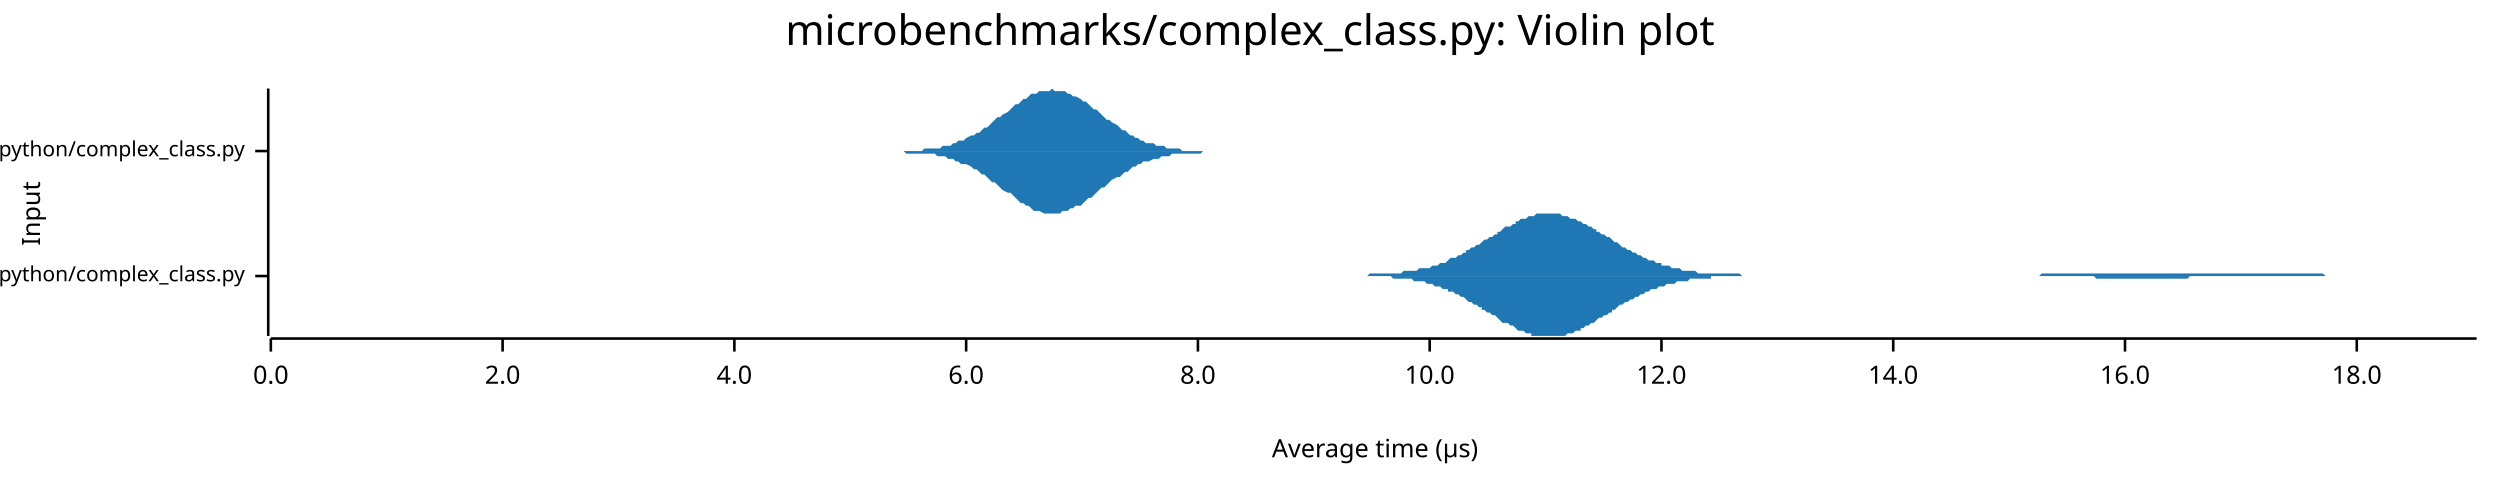
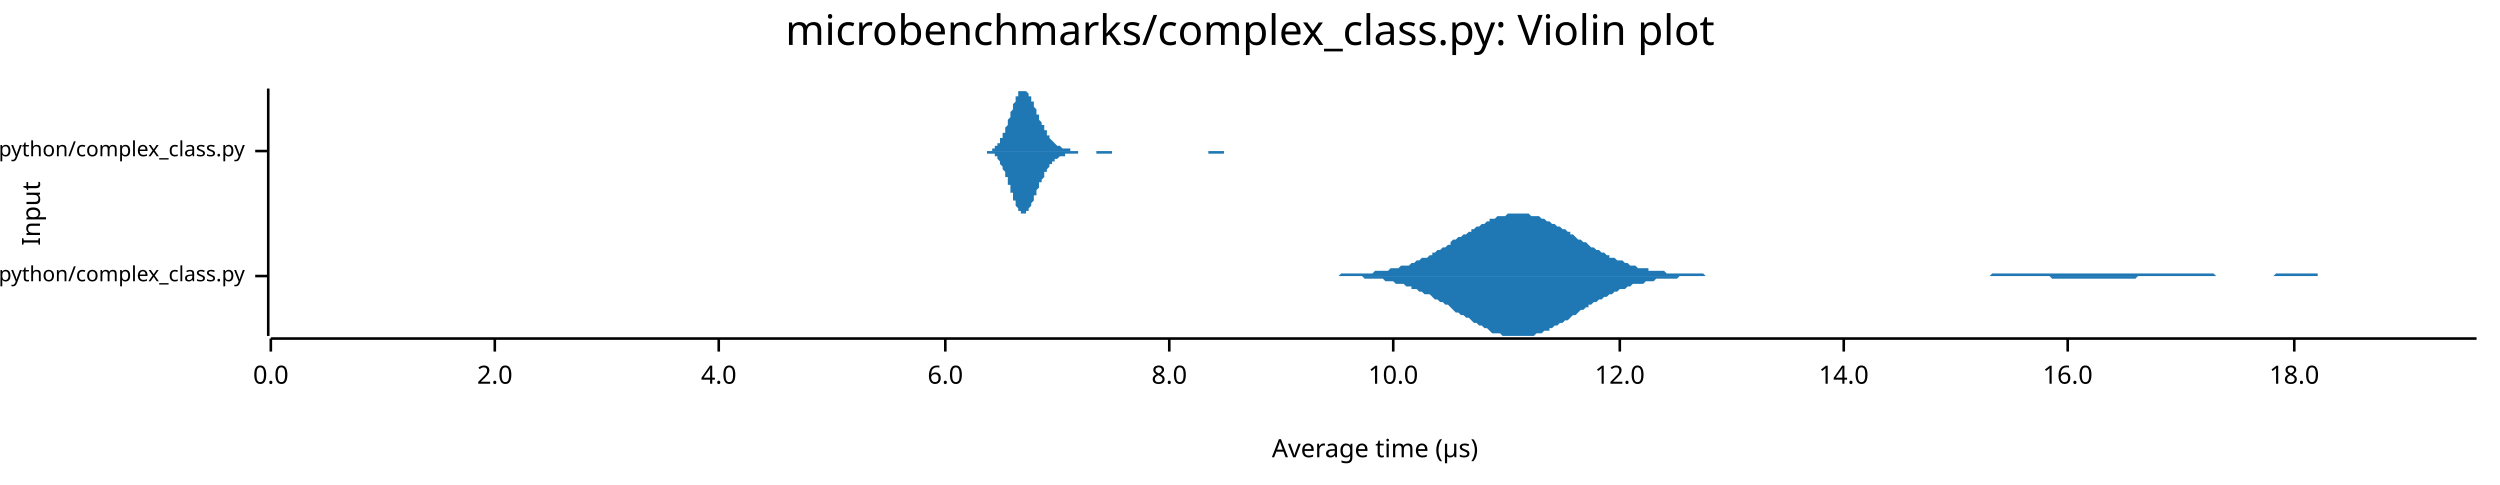
<svg xmlns="http://www.w3.org/2000/svg" width="960" height="186" viewBox="0 0 960 186">
  <text x="480" y="5" dy="0.76em" text-anchor="middle" font-family="sans-serif" font-size="16.129" opacity="1" fill="#000000">
microbenchmarks/complex_class.py: Violin plot
</text>
  <text x="8" y="82" dy="0.76em" text-anchor="middle" font-family="sans-serif" font-size="9.677" opacity="1" fill="#000000" transform="rotate(270, 8, 82)">
Input
</text>
  <text x="528" y="178" dy="-0.5ex" text-anchor="middle" font-family="sans-serif" font-size="9.677" opacity="1" fill="#000000">
Average time (µs)
</text>
  <polyline fill="none" opacity="1" stroke="#000000" stroke-width="1" points="103,34 103,129 " />
  <text x="94" y="106" dy="0.5ex" text-anchor="end" font-family="sans-serif" font-size="8.065" opacity="1" fill="#000000">
microbenchmarks/rustpython/complex_class.py
</text>
  <polyline fill="none" opacity="1" stroke="#000000" stroke-width="1" points="98,106 103,106 " />
  <text x="94" y="58" dy="0.5ex" text-anchor="end" font-family="sans-serif" font-size="8.065" opacity="1" fill="#000000">
microbenchmarks/cpython/complex_class.py
</text>
  <polyline fill="none" opacity="1" stroke="#000000" stroke-width="1" points="98,58 103,58 " />
  <polyline fill="none" opacity="1" stroke="#000000" stroke-width="1" points="104,130 951,130 " />
  <text x="104" y="140" dy="0.76em" text-anchor="middle" font-family="sans-serif" font-size="9.677" opacity="1" fill="#000000">
0.0
</text>
  <polyline fill="none" opacity="1" stroke="#000000" stroke-width="1" points="104,130 104,135 " />
-   <text x="193" y="140" dy="0.76em" text-anchor="middle" font-family="sans-serif" font-size="9.677" opacity="1" fill="#000000">
+   <text x="190" y="140" dy="0.76em" text-anchor="middle" font-family="sans-serif" font-size="9.677" opacity="1" fill="#000000">
2.0
</text>
-   <polyline fill="none" opacity="1" stroke="#000000" stroke-width="1" points="193,130 193,135 " />
-   <text x="282" y="140" dy="0.76em" text-anchor="middle" font-family="sans-serif" font-size="9.677" opacity="1" fill="#000000">
+   <polyline fill="none" opacity="1" stroke="#000000" stroke-width="1" points="190,130 190,135 " />
+   <text x="276" y="140" dy="0.76em" text-anchor="middle" font-family="sans-serif" font-size="9.677" opacity="1" fill="#000000">
4.0
</text>
-   <polyline fill="none" opacity="1" stroke="#000000" stroke-width="1" points="282,130 282,135 " />
-   <text x="371" y="140" dy="0.76em" text-anchor="middle" font-family="sans-serif" font-size="9.677" opacity="1" fill="#000000">
+   <polyline fill="none" opacity="1" stroke="#000000" stroke-width="1" points="276,130 276,135 " />
+   <text x="363" y="140" dy="0.76em" text-anchor="middle" font-family="sans-serif" font-size="9.677" opacity="1" fill="#000000">
6.0
</text>
-   <polyline fill="none" opacity="1" stroke="#000000" stroke-width="1" points="371,130 371,135 " />
-   <text x="460" y="140" dy="0.76em" text-anchor="middle" font-family="sans-serif" font-size="9.677" opacity="1" fill="#000000">
+   <polyline fill="none" opacity="1" stroke="#000000" stroke-width="1" points="363,130 363,135 " />
+   <text x="449" y="140" dy="0.76em" text-anchor="middle" font-family="sans-serif" font-size="9.677" opacity="1" fill="#000000">
8.0
</text>
-   <polyline fill="none" opacity="1" stroke="#000000" stroke-width="1" points="460,130 460,135 " />
-   <text x="549" y="140" dy="0.76em" text-anchor="middle" font-family="sans-serif" font-size="9.677" opacity="1" fill="#000000">
+   <polyline fill="none" opacity="1" stroke="#000000" stroke-width="1" points="449,130 449,135 " />
+   <text x="535" y="140" dy="0.76em" text-anchor="middle" font-family="sans-serif" font-size="9.677" opacity="1" fill="#000000">
10.0
</text>
-   <polyline fill="none" opacity="1" stroke="#000000" stroke-width="1" points="549,130 549,135 " />
-   <text x="638" y="140" dy="0.76em" text-anchor="middle" font-family="sans-serif" font-size="9.677" opacity="1" fill="#000000">
+   <polyline fill="none" opacity="1" stroke="#000000" stroke-width="1" points="535,130 535,135 " />
+   <text x="622" y="140" dy="0.76em" text-anchor="middle" font-family="sans-serif" font-size="9.677" opacity="1" fill="#000000">
12.0
</text>
-   <polyline fill="none" opacity="1" stroke="#000000" stroke-width="1" points="638,130 638,135 " />
-   <text x="727" y="140" dy="0.76em" text-anchor="middle" font-family="sans-serif" font-size="9.677" opacity="1" fill="#000000">
+   <polyline fill="none" opacity="1" stroke="#000000" stroke-width="1" points="622,130 622,135 " />
+   <text x="708" y="140" dy="0.76em" text-anchor="middle" font-family="sans-serif" font-size="9.677" opacity="1" fill="#000000">
14.0
</text>
-   <polyline fill="none" opacity="1" stroke="#000000" stroke-width="1" points="727,130 727,135 " />
-   <text x="816" y="140" dy="0.76em" text-anchor="middle" font-family="sans-serif" font-size="9.677" opacity="1" fill="#000000">
+   <polyline fill="none" opacity="1" stroke="#000000" stroke-width="1" points="708,130 708,135 " />
+   <text x="794" y="140" dy="0.76em" text-anchor="middle" font-family="sans-serif" font-size="9.677" opacity="1" fill="#000000">
16.0
</text>
-   <polyline fill="none" opacity="1" stroke="#000000" stroke-width="1" points="816,130 816,135 " />
-   <text x="905" y="140" dy="0.76em" text-anchor="middle" font-family="sans-serif" font-size="9.677" opacity="1" fill="#000000">
+   <polyline fill="none" opacity="1" stroke="#000000" stroke-width="1" points="794,130 794,135 " />
+   <text x="881" y="140" dy="0.76em" text-anchor="middle" font-family="sans-serif" font-size="9.677" opacity="1" fill="#000000">
18.0
</text>
-   <polyline fill="none" opacity="1" stroke="#000000" stroke-width="1" points="905,130 905,135 " />
-   <polygon opacity="1" fill="#1F78B4" points="520,106 521,106 522,106 523,106 524,106 525,106 525,106 526,105 527,105 528,105 529,105 530,105 531,105 531,105 532,105 533,105 534,105 535,105 536,105 537,105 538,105 538,105 539,104 540,104 541,104 542,104 543,104 544,104 544,104 545,103 546,103 547,103 548,103 549,103 550,102 550,102 551,102 552,102 553,101 554,101 555,101 556,100 556,100 557,99 558,99 559,99 560,98 561,98 562,97 563,97 563,96 564,96 565,95 566,95 567,94 568,94 569,93 569,93 570,92 571,92 572,91 573,91 574,90 575,90 575,89 576,89 577,88 578,87 579,87 580,87 581,86 582,86 582,85 583,85 584,84 585,84 586,84 587,83 588,83 588,83 589,83 590,82 591,82 592,82 593,82 594,82 594,82 595,82 596,82 597,82 598,82 599,82 600,83 600,83 601,83 602,83 603,84 604,84 605,84 606,85 607,85 607,85 608,86 609,86 610,87 611,87 612,88 613,88 613,89 614,89 615,90 616,90 617,91 618,91 619,92 619,92 620,93 621,93 622,94 623,95 624,95 625,96 625,96 626,96 627,97 628,97 629,98 630,98 631,99 632,99 632,99 633,100 634,100 635,100 636,101 637,101 638,101 638,102 639,102 640,102 641,102 642,103 643,103 644,103 644,103 645,103 646,104 647,104 648,104 649,104 650,104 650,104 651,104 652,105 653,105 654,105 655,105 656,105 657,105 657,105 658,105 659,105 660,105 661,105 662,105 663,105 663,105 664,105 665,105 666,105 667,105 668,105 669,106 669,106 670,106 671,106 672,106 673,106 674,106 675,106 675,106 676,106 677,106 678,106 679,106 680,106 681,106 682,106 682,106 683,106 684,106 685,106 686,106 687,106 688,106 688,106 689,106 690,106 691,106 692,106 693,106 694,106 694,106 695,106 696,106 697,106 698,106 699,106 700,106 700,106 701,106 702,106 703,106 704,106 705,106 706,106 707,106 707,106 708,106 709,106 710,106 711,106 712,106 713,106 713,106 714,106 715,106 716,106 717,106 718,106 719,106 719,106 720,106 721,106 722,106 723,106 724,106 725,106 725,106 726,106 727,106 728,106 729,106 730,106 731,106 732,106 732,106 733,106 734,106 735,106 736,106 737,106 738,106 738,106 739,106 740,106 741,106 742,106 743,106 744,106 744,106 745,106 746,106 747,106 748,106 749,106 750,106 750,106 751,106 752,106 753,106 754,106 755,106 756,106 757,106 757,106 758,106 759,106 760,106 761,106 762,106 763,106 763,106 764,106 765,106 766,106 767,106 768,106 769,106 769,106 770,106 771,106 772,106 773,106 774,106 775,106 775,106 776,106 777,106 778,106 779,106 780,106 781,106 782,106 782,106 783,106 784,105 785,105 786,105 787,105 788,105 788,105 789,105 790,105 791,105 792,105 793,105 794,105 794,105 795,105 796,105 797,105 798,105 799,105 800,105 800,105 801,105 802,105 803,105 804,105 805,105 806,105 807,105 807,105 808,105 809,105 810,105 811,105 812,105 813,105 813,105 814,105 815,105 816,105 817,105 818,105 819,105 819,105 820,105 821,105 822,105 823,105 824,105 825,105 825,105 826,105 827,105 828,105 829,105 830,105 831,105 832,105 832,105 833,105 834,105 835,105 836,105 837,105 838,105 838,105 839,105 840,105 841,105 842,105 843,105 844,105 844,105 845,105 846,105 847,105 848,105 849,105 850,105 850,105 851,105 852,105 853,105 854,105 855,105 856,105 857,105 857,105 858,105 859,105 860,105 861,105 862,105 863,105 863,105 864,105 865,105 866,105 867,105 868,105 869,105 869,105 870,105 871,105 872,105 873,105 874,105 875,105 875,105 876,105 877,105 878,105 879,105 880,105 881,105 882,105 882,105 883,105 884,105 885,105 886,105 887,105 888,105 888,105 889,105 890,105 891,105 892,105 893,106 894,106 894,106 895,106 896,106 897,106 898,106 899,106 900,106 900,106 901,106 902,106 903,106 904,106 905,106 906,106 907,106 907,106 908,106 909,106 910,106 911,106 912,106 913,106 913,106 914,106 915,106 916,106 917,106 918,106 919,106 919,106 920,106 921,106 922,106 923,106 924,106 925,106 925,106 926,106 927,106 928,106 929,106 930,106 931,106 932,106 932,106 933,106 934,106 935,106 936,106 937,106 938,106 938,106 939,106 940,106 941,106 942,106 943,106 944,106 944,106 945,106 946,106 947,106 948,106 949,106 950,106 951,106 951,106 520,106 " />
-   <polygon opacity="1" fill="#1F78B4" points="520,106 521,106 522,106 523,106 524,106 525,106 525,106 526,106 527,106 528,106 529,106 530,106 531,106 531,106 532,106 533,106 534,106 535,107 536,107 537,107 538,107 538,107 539,107 540,107 541,107 542,107 543,108 544,108 544,108 545,108 546,108 547,108 548,109 549,109 550,109 550,109 551,110 552,110 553,110 554,111 555,111 556,111 556,112 557,112 558,112 559,113 560,113 561,114 562,114 563,115 563,115 564,116 565,116 566,117 567,117 568,118 569,118 569,119 570,119 571,120 572,120 573,121 574,121 575,122 575,122 576,123 577,124 578,124 579,124 580,125 581,125 582,126 582,126 583,127 584,127 585,127 586,128 587,128 588,128 588,129 589,129 590,129 591,129 592,129 593,129 594,129 594,129 595,129 596,129 597,129 598,129 599,129 600,129 600,129 601,129 602,128 603,128 604,128 605,127 606,127 607,127 607,126 608,126 609,125 610,125 611,124 612,124 613,123 613,123 614,122 615,122 616,121 617,121 618,120 619,120 619,119 620,119 621,118 622,117 623,117 624,116 625,116 625,116 626,115 627,115 628,114 629,114 630,113 631,113 632,112 632,112 633,112 634,111 635,111 636,111 637,110 638,110 638,110 639,110 640,109 641,109 642,109 643,109 644,108 644,108 645,108 646,108 647,108 648,108 649,107 650,107 650,107 651,107 652,107 653,107 654,107 655,107 656,107 657,107 657,106 658,106 659,106 660,106 661,106 662,106 663,106 663,106 664,106 665,106 666,106 667,106 668,106 669,106 669,106 670,106 671,106 672,106 673,106 674,106 675,106 675,106 676,106 677,106 678,106 679,106 680,106 681,106 682,106 682,106 683,106 684,106 685,106 686,106 687,106 688,106 688,106 689,106 690,106 691,106 692,106 693,106 694,106 694,106 695,106 696,106 697,106 698,106 699,106 700,106 700,106 701,106 702,106 703,106 704,106 705,106 706,106 707,106 707,106 708,106 709,106 710,106 711,106 712,106 713,106 713,106 714,106 715,106 716,106 717,106 718,106 719,106 719,106 720,106 721,106 722,106 723,106 724,106 725,106 725,106 726,106 727,106 728,106 729,106 730,106 731,106 732,106 732,106 733,106 734,106 735,106 736,106 737,106 738,106 738,106 739,106 740,106 741,106 742,106 743,106 744,106 744,106 745,106 746,106 747,106 748,106 749,106 750,106 750,106 751,106 752,106 753,106 754,106 755,106 756,106 757,106 757,106 758,106 759,106 760,106 761,106 762,106 763,106 763,106 764,106 765,106 766,106 767,106 768,106 769,106 769,106 770,106 771,106 772,106 773,106 774,106 775,106 775,106 776,106 777,106 778,106 779,106 780,106 781,106 782,106 782,106 783,106 784,106 785,106 786,106 787,106 788,106 788,106 789,106 790,106 791,106 792,106 793,106 794,106 794,106 795,106 796,106 797,106 798,106 799,106 800,106 800,106 801,106 802,106 803,106 804,106 805,107 806,107 807,107 807,107 808,107 809,107 810,107 811,107 812,107 813,107 813,107 814,107 815,107 816,107 817,107 818,107 819,107 819,107 820,107 821,107 822,107 823,107 824,107 825,107 825,107 826,107 827,107 828,107 829,107 830,107 831,107 832,107 832,107 833,107 834,107 835,107 836,107 837,107 838,107 838,107 839,107 840,107 841,106 842,106 843,106 844,106 844,106 845,106 846,106 847,106 848,106 849,106 850,106 850,106 851,106 852,106 853,106 854,106 855,106 856,106 857,106 857,106 858,106 859,106 860,106 861,106 862,106 863,106 863,106 864,106 865,106 866,106 867,106 868,106 869,106 869,106 870,106 871,106 872,106 873,106 874,106 875,106 875,106 876,106 877,106 878,106 879,106 880,106 881,106 882,106 882,106 883,106 884,106 885,106 886,106 887,106 888,106 888,106 889,106 890,106 891,106 892,106 893,106 894,106 894,106 895,106 896,106 897,106 898,106 899,106 900,106 900,106 901,106 902,106 903,106 904,106 905,106 906,106 907,106 907,106 908,106 909,106 910,106 911,106 912,106 913,106 913,106 914,106 915,106 916,106 917,106 918,106 919,106 919,106 920,106 921,106 922,106 923,106 924,106 925,106 925,106 926,106 927,106 928,106 929,106 930,106 931,106 932,106 932,106 933,106 934,106 935,106 936,106 937,106 938,106 938,106 939,106 940,106 941,106 942,106 943,106 944,106 944,106 945,106 946,106 947,106 948,106 949,106 950,106 951,106 951,106 520,106 " />
-   <polygon opacity="1" fill="#1F78B4" points="339,58 340,58 341,58 342,58 343,58 345,58 346,58 347,58 348,58 349,58 350,58 351,58 352,58 353,58 354,58 355,57 356,57 357,57 359,57 360,57 361,57 362,56 363,56 364,56 365,56 366,55 367,55 368,54 369,54 370,54 371,53 373,52 374,52 375,51 376,51 377,50 378,49 379,49 380,48 381,47 382,46 383,45 384,45 385,44 387,43 388,42 389,41 390,40 391,40 392,39 393,38 394,38 395,37 396,36 397,36 398,36 399,35 401,35 402,35 403,35 404,34 405,35 406,35 407,35 408,35 409,35 410,36 411,36 412,37 413,37 415,38 416,39 417,39 418,40 419,41 420,42 421,42 422,43 423,44 424,45 425,46 426,46 427,47 429,48 430,49 431,50 432,50 433,51 434,52 435,52 436,53 437,53 438,54 439,54 440,55 441,55 443,55 444,56 445,56 446,56 447,56 448,57 449,57 450,57 451,57 452,57 453,57 454,58 455,58 457,58 458,58 459,58 460,58 461,58 462,58 463,58 464,58 465,58 466,58 467,58 468,58 469,58 471,58 472,58 473,58 474,58 475,58 476,58 477,58 478,58 479,58 480,58 481,58 482,58 483,58 485,58 486,58 487,58 488,58 489,58 490,58 491,58 492,58 493,58 494,58 495,58 496,58 497,58 499,58 500,58 501,58 502,58 503,58 504,58 505,58 506,58 507,58 508,58 509,58 510,58 511,58 513,58 514,58 515,58 516,58 517,58 518,58 519,58 520,58 521,58 522,58 523,58 524,58 525,58 527,58 528,58 529,58 530,58 531,58 532,58 533,58 534,58 535,58 536,58 537,58 538,58 539,58 541,58 542,58 543,58 544,58 545,58 546,58 547,58 548,58 549,58 550,58 551,58 552,58 553,58 555,58 556,58 557,58 558,58 559,58 560,58 561,58 562,58 563,58 564,58 565,58 566,58 567,58 569,58 570,58 571,58 572,58 573,58 574,58 575,58 576,58 577,58 578,58 579,58 580,58 581,58 583,58 584,58 585,58 586,58 587,58 588,58 589,58 590,58 591,58 592,58 593,58 594,58 595,58 597,58 598,58 599,58 600,58 601,58 602,58 603,58 604,58 605,58 606,58 607,58 608,58 609,58 611,58 612,58 613,58 614,58 615,58 616,58 617,58 618,58 619,58 620,58 621,58 622,58 623,58 625,58 626,58 627,58 628,58 629,58 630,58 631,58 632,58 633,58 634,58 635,58 636,58 637,58 639,58 640,58 641,58 642,58 643,58 644,58 645,58 646,58 647,58 648,58 649,58 650,58 651,58 653,58 654,58 655,58 656,58 657,58 658,58 659,58 660,58 661,58 662,58 663,58 664,58 665,58 667,58 668,58 669,58 670,58 671,58 672,58 673,58 674,58 675,58 676,58 677,58 678,58 679,58 681,58 682,58 683,58 684,58 685,58 686,58 687,58 688,58 689,58 690,58 691,58 692,58 693,58 695,58 696,58 697,58 698,58 699,58 700,58 701,58 702,58 703,58 704,58 705,58 706,58 707,58 709,58 710,58 711,58 712,58 713,58 714,58 715,58 716,58 717,58 718,58 719,58 720,58 721,58 723,58 724,58 725,58 726,58 727,58 728,58 729,58 730,58 731,58 732,58 733,58 734,58 735,58 737,58 738,58 739,58 740,58 741,58 742,58 743,58 744,58 745,58 746,58 747,58 748,58 749,58 751,58 752,58 753,58 754,58 755,58 756,58 757,58 758,58 759,58 760,58 761,58 762,58 763,58 765,58 766,58 767,58 768,58 769,58 770,58 771,58 772,58 773,58 774,58 775,58 776,58 777,58 779,58 780,58 781,58 782,58 783,58 784,58 785,58 786,58 787,58 788,58 789,58 790,58 791,58 793,58 794,58 795,58 796,58 797,58 798,58 799,58 800,58 801,58 802,58 803,58 804,58 805,58 807,58 808,58 809,58 810,58 811,58 812,58 813,58 814,58 815,58 816,58 817,58 818,58 819,58 821,58 822,58 823,58 824,58 825,58 826,58 827,58 828,58 829,58 830,58 831,58 832,58 833,58 835,58 836,58 837,58 838,58 839,58 840,58 841,58 842,58 843,58 844,58 845,58 846,58 847,58 849,58 850,58 851,58 852,58 853,58 854,58 855,58 856,58 857,58 858,58 859,58 860,58 861,58 863,58 864,58 865,58 866,58 867,58 868,58 869,58 870,58 871,58 872,58 873,58 874,58 875,58 877,58 877,58 339,58 " />
-   <polygon opacity="1" fill="#1F78B4" points="339,58 340,58 341,58 342,58 343,58 345,58 346,58 347,58 348,59 349,59 350,59 351,59 352,59 353,59 354,59 355,59 356,59 357,59 359,59 360,60 361,60 362,60 363,60 364,61 365,61 366,61 367,62 368,62 369,63 370,63 371,63 373,64 374,65 375,65 376,66 377,67 378,67 379,68 380,69 381,70 382,70 383,71 384,72 385,73 387,74 388,74 389,75 390,76 391,77 392,78 393,78 394,79 395,79 396,80 397,81 398,81 399,81 401,82 402,82 403,82 404,82 405,82 406,82 407,82 408,81 409,81 410,81 411,80 412,80 413,79 415,79 416,78 417,77 418,76 419,76 420,75 421,74 422,73 423,72 424,72 425,71 426,70 427,69 429,68 430,68 431,67 432,66 433,66 434,65 435,64 436,64 437,63 438,63 439,62 440,62 441,62 443,61 444,61 445,61 446,60 447,60 448,60 449,60 450,59 451,59 452,59 453,59 454,59 455,59 457,59 458,59 459,59 460,59 461,59 462,58 463,58 464,58 465,58 466,58 467,58 468,58 469,58 471,58 472,58 473,58 474,58 475,58 476,58 477,58 478,58 479,58 480,58 481,58 482,58 483,58 485,58 486,58 487,58 488,58 489,58 490,58 491,58 492,58 493,58 494,58 495,58 496,58 497,58 499,58 500,58 501,58 502,58 503,58 504,58 505,58 506,58 507,58 508,58 509,58 510,58 511,58 513,58 514,58 515,58 516,58 517,58 518,58 519,58 520,58 521,58 522,58 523,58 524,58 525,58 527,58 528,58 529,58 530,58 531,58 532,58 533,58 534,58 535,58 536,58 537,58 538,58 539,58 541,58 542,58 543,58 544,58 545,58 546,58 547,58 548,58 549,58 550,58 551,58 552,58 553,58 555,58 556,58 557,58 558,58 559,58 560,58 561,58 562,58 563,58 564,58 565,58 566,58 567,58 569,58 570,58 571,58 572,58 573,58 574,58 575,58 576,58 577,58 578,58 579,58 580,58 581,58 583,58 584,58 585,58 586,58 587,58 588,58 589,58 590,58 591,58 592,58 593,58 594,58 595,58 597,58 598,58 599,58 600,58 601,58 602,58 603,58 604,58 605,58 606,58 607,58 608,58 609,58 611,58 612,58 613,58 614,58 615,58 616,58 617,58 618,58 619,58 620,58 621,58 622,58 623,58 625,58 626,58 627,58 628,58 629,58 630,58 631,58 632,58 633,58 634,58 635,58 636,58 637,58 639,58 640,58 641,58 642,58 643,58 644,58 645,58 646,58 647,58 648,58 649,58 650,58 651,58 653,58 654,58 655,58 656,58 657,58 658,58 659,58 660,58 661,58 662,58 663,58 664,58 665,58 667,58 668,58 669,58 670,58 671,58 672,58 673,58 674,58 675,58 676,58 677,58 678,58 679,58 681,58 682,58 683,58 684,58 685,58 686,58 687,58 688,58 689,58 690,58 691,58 692,58 693,58 695,58 696,58 697,58 698,58 699,58 700,58 701,58 702,58 703,58 704,58 705,58 706,58 707,58 709,58 710,58 711,58 712,58 713,58 714,58 715,58 716,58 717,58 718,58 719,58 720,58 721,58 723,58 724,58 725,58 726,58 727,58 728,58 729,58 730,58 731,58 732,58 733,58 734,58 735,58 737,58 738,58 739,58 740,58 741,58 742,58 743,58 744,58 745,58 746,58 747,58 748,58 749,58 751,58 752,58 753,58 754,58 755,58 756,58 757,58 758,58 759,58 760,58 761,58 762,58 763,58 765,58 766,58 767,58 768,58 769,58 770,58 771,58 772,58 773,58 774,58 775,58 776,58 777,58 779,58 780,58 781,58 782,58 783,58 784,58 785,58 786,58 787,58 788,58 789,58 790,58 791,58 793,58 794,58 795,58 796,58 797,58 798,58 799,58 800,58 801,58 802,58 803,58 804,58 805,58 807,58 808,58 809,58 810,58 811,58 812,58 813,58 814,58 815,58 816,58 817,58 818,58 819,58 821,58 822,58 823,58 824,58 825,58 826,58 827,58 828,58 829,58 830,58 831,58 832,58 833,58 835,58 836,58 837,58 838,58 839,58 840,58 841,58 842,58 843,58 844,58 845,58 846,58 847,58 849,58 850,58 851,58 852,58 853,58 854,58 855,58 856,58 857,58 858,58 859,58 860,58 861,58 863,58 864,58 865,58 866,58 867,58 868,58 869,58 870,58 871,58 872,58 873,58 874,58 875,58 877,58 877,58 339,58 " />
+   <polyline fill="none" opacity="1" stroke="#000000" stroke-width="1" points="881,130 881,135 " />
+   <polygon opacity="1" fill="#1F78B4" points="510,106 511,106 512,106 512,106 513,106 514,106 515,105 516,105 517,105 518,105 519,105 519,105 520,105 521,105 522,105 523,105 524,105 525,105 526,105 527,105 527,105 528,104 529,104 530,104 531,104 532,104 533,104 534,103 534,103 535,103 536,103 537,103 538,102 539,102 540,102 541,102 542,101 542,101 543,101 544,100 545,100 546,99 547,99 548,99 549,98 550,98 550,97 551,97 552,96 553,96 554,95 555,95 556,94 557,94 557,93 558,92 559,92 560,91 561,91 562,90 563,90 564,89 565,89 565,88 566,88 567,87 568,87 569,86 570,86 571,85 572,85 572,84 573,84 574,84 575,83 576,83 577,83 578,83 579,82 580,82 580,82 581,82 582,82 583,82 584,82 585,82 586,82 587,82 587,82 588,83 589,83 590,83 591,83 592,84 593,84 594,85 595,85 595,85 596,86 597,86 598,87 599,87 600,88 601,88 602,89 603,89 603,90 604,90 605,91 606,92 607,92 608,93 609,93 610,94 610,94 611,95 612,95 613,96 614,96 615,97 616,97 617,98 618,98 618,99 619,99 620,99 621,100 622,100 623,100 624,101 625,101 625,101 626,102 627,102 628,102 629,103 630,103 631,103 632,103 633,103 633,104 634,104 635,104 636,104 637,104 638,104 639,104 640,105 640,105 641,105 642,105 643,105 644,105 645,105 646,105 647,105 648,105 648,105 649,105 650,105 651,105 652,105 653,105 654,105 655,106 655,106 656,106 657,106 658,106 659,106 660,106 661,106 662,106 663,106 663,106 664,106 665,106 666,106 667,106 668,106 669,106 670,106 671,106 671,106 672,106 673,106 674,106 675,106 676,106 677,106 678,106 678,106 679,106 680,106 681,106 682,106 683,106 684,106 685,106 686,106 686,106 687,106 688,106 689,106 690,106 691,106 692,106 693,106 693,106 694,106 695,106 696,106 697,106 698,106 699,106 700,106 701,106 701,106 702,106 703,106 704,106 705,106 706,106 707,106 708,106 708,106 709,106 710,106 711,106 712,106 713,106 714,106 715,106 716,106 716,106 717,106 718,106 719,106 720,106 721,106 722,106 723,106 724,106 724,106 725,106 726,106 727,106 728,106 729,106 730,106 731,106 731,106 732,106 733,106 734,106 735,106 736,106 737,106 738,106 739,106 739,106 740,106 741,106 742,106 743,106 744,106 745,106 746,106 746,106 747,106 748,106 749,106 750,106 751,106 752,106 753,106 754,106 754,106 755,106 756,106 757,106 758,106 759,106 760,106 761,106 761,106 762,106 763,106 764,106 765,105 766,105 767,105 768,105 769,105 769,105 770,105 771,105 772,105 773,105 774,105 775,105 776,105 777,105 777,105 778,105 779,105 780,105 781,105 782,105 783,105 784,105 784,105 785,105 786,105 787,105 788,105 789,105 790,105 791,105 792,105 792,105 793,105 794,105 795,105 796,105 797,105 798,105 799,105 799,105 800,105 801,105 802,105 803,105 804,105 805,105 806,105 807,105 807,105 808,105 809,105 810,105 811,105 812,105 813,105 814,105 814,105 815,105 816,105 817,105 818,105 819,105 820,105 821,105 822,105 822,105 823,105 824,105 825,105 826,105 827,105 828,105 829,105 829,105 830,105 831,105 832,105 833,105 834,105 835,105 836,105 837,105 837,105 838,105 839,105 840,105 841,105 842,105 843,105 844,105 845,105 845,105 846,105 847,105 848,105 849,105 850,105 851,106 852,106 852,106 853,106 854,106 855,106 856,106 857,106 858,106 859,106 860,106 860,106 861,106 862,106 863,106 864,106 865,106 866,106 867,106 867,106 868,106 869,106 870,106 871,106 872,106 873,106 874,105 875,105 875,105 876,105 877,105 878,105 879,105 880,105 881,105 882,105 882,105 883,105 884,105 885,105 886,105 887,105 888,105 889,105 890,105 890,106 891,106 892,106 893,106 894,106 895,106 896,106 897,106 898,106 898,106 899,106 900,106 901,106 902,106 903,106 904,106 905,106 905,106 906,106 907,106 908,106 909,106 910,106 911,106 912,106 913,106 913,106 914,106 915,106 916,106 917,106 918,106 919,106 920,106 920,106 921,106 922,106 923,106 924,106 925,106 926,106 927,106 928,106 928,106 929,106 930,106 931,106 932,106 933,106 934,106 935,106 935,106 936,106 937,106 938,106 939,106 940,106 941,106 942,106 943,106 943,106 944,106 945,106 946,106 947,106 948,106 949,106 950,106 951,106 951,106 510,106 " />
+   <polygon opacity="1" fill="#1F78B4" points="510,106 511,106 512,106 512,106 513,106 514,106 515,106 516,106 517,106 518,106 519,106 519,106 520,106 521,106 522,106 523,106 524,107 525,107 526,107 527,107 527,107 528,107 529,107 530,107 531,107 532,108 533,108 534,108 534,108 535,108 536,109 537,109 538,109 539,109 540,110 541,110 542,110 542,111 543,111 544,111 545,112 546,112 547,113 548,113 549,113 550,114 550,114 551,115 552,115 553,116 554,116 555,117 556,117 557,118 557,118 558,119 559,120 560,120 561,121 562,121 563,122 564,122 565,123 565,123 566,124 567,124 568,125 569,125 570,126 571,126 572,127 572,127 573,128 574,128 575,128 576,128 577,129 578,129 579,129 580,129 580,129 581,129 582,129 583,129 584,129 585,129 586,129 587,129 587,129 588,129 589,129 590,128 591,128 592,128 593,127 594,127 595,127 595,126 596,126 597,125 598,125 599,124 600,124 601,123 602,123 603,122 603,122 604,121 605,121 606,120 607,119 608,119 609,118 610,118 610,117 611,117 612,116 613,116 614,115 615,115 616,114 617,114 618,113 618,113 619,113 620,112 621,112 622,111 623,111 624,111 625,110 625,110 626,110 627,109 628,109 629,109 630,109 631,109 632,108 633,108 633,108 634,108 635,108 636,107 637,107 638,107 639,107 640,107 640,107 641,107 642,107 643,107 644,107 645,106 646,106 647,106 648,106 648,106 649,106 650,106 651,106 652,106 653,106 654,106 655,106 655,106 656,106 657,106 658,106 659,106 660,106 661,106 662,106 663,106 663,106 664,106 665,106 666,106 667,106 668,106 669,106 670,106 671,106 671,106 672,106 673,106 674,106 675,106 676,106 677,106 678,106 678,106 679,106 680,106 681,106 682,106 683,106 684,106 685,106 686,106 686,106 687,106 688,106 689,106 690,106 691,106 692,106 693,106 693,106 694,106 695,106 696,106 697,106 698,106 699,106 700,106 701,106 701,106 702,106 703,106 704,106 705,106 706,106 707,106 708,106 708,106 709,106 710,106 711,106 712,106 713,106 714,106 715,106 716,106 716,106 717,106 718,106 719,106 720,106 721,106 722,106 723,106 724,106 724,106 725,106 726,106 727,106 728,106 729,106 730,106 731,106 731,106 732,106 733,106 734,106 735,106 736,106 737,106 738,106 739,106 739,106 740,106 741,106 742,106 743,106 744,106 745,106 746,106 746,106 747,106 748,106 749,106 750,106 751,106 752,106 753,106 754,106 754,106 755,106 756,106 757,106 758,106 759,106 760,106 761,106 761,106 762,106 763,106 764,106 765,106 766,106 767,106 768,106 769,106 769,106 770,106 771,106 772,106 773,106 774,106 775,106 776,106 777,106 777,106 778,106 779,106 780,106 781,106 782,106 783,106 784,106 784,106 785,106 786,106 787,106 788,107 789,107 790,107 791,107 792,107 792,107 793,107 794,107 795,107 796,107 797,107 798,107 799,107 799,107 800,107 801,107 802,107 803,107 804,107 805,107 806,107 807,107 807,107 808,107 809,107 810,107 811,107 812,107 813,107 814,107 814,107 815,107 816,107 817,107 818,107 819,107 820,107 821,106 822,106 822,106 823,106 824,106 825,106 826,106 827,106 828,106 829,106 829,106 830,106 831,106 832,106 833,106 834,106 835,106 836,106 837,106 837,106 838,106 839,106 840,106 841,106 842,106 843,106 844,106 845,106 845,106 846,106 847,106 848,106 849,106 850,106 851,106 852,106 852,106 853,106 854,106 855,106 856,106 857,106 858,106 859,106 860,106 860,106 861,106 862,106 863,106 864,106 865,106 866,106 867,106 867,106 868,106 869,106 870,106 871,106 872,106 873,106 874,106 875,106 875,106 876,106 877,106 878,106 879,106 880,106 881,106 882,106 882,106 883,106 884,106 885,106 886,106 887,106 888,106 889,106 890,106 890,106 891,106 892,106 893,106 894,106 895,106 896,106 897,106 898,106 898,106 899,106 900,106 901,106 902,106 903,106 904,106 905,106 905,106 906,106 907,106 908,106 909,106 910,106 911,106 912,106 913,106 913,106 914,106 915,106 916,106 917,106 918,106 919,106 920,106 920,106 921,106 922,106 923,106 924,106 925,106 926,106 927,106 928,106 928,106 929,106 930,106 931,106 932,106 933,106 934,106 935,106 935,106 936,106 937,106 938,106 939,106 940,106 941,106 942,106 943,106 943,106 944,106 945,106 946,106 947,106 948,106 949,106 950,106 951,106 951,106 510,106 " />
+   <polygon opacity="1" fill="#1F78B4" points="375,58 376,58 376,58 376,58 376,58 376,58 377,58 377,58 377,58 377,58 377,58 378,58 378,58 378,58 378,58 378,58 379,58 379,58 379,58 379,58 379,58 380,58 380,58 380,58 380,58 381,58 381,57 381,57 381,57 381,57 382,57 382,57 382,57 382,57 382,56 383,56 383,56 383,56 383,55 383,55 384,55 384,54 384,54 384,54 384,53 385,53 385,53 385,52 385,52 385,51 386,51 386,50 386,50 386,49 387,48 387,48 387,47 387,47 387,46 388,45 388,45 388,44 388,43 388,43 389,42 389,41 389,41 389,40 389,40 390,39 390,39 390,38 390,38 390,37 391,37 391,36 391,36 391,36 391,35 392,35 392,35 392,35 392,35 392,35 393,35 393,34 393,35 393,35 394,35 394,35 394,35 394,35 394,35 395,36 395,36 395,36 395,37 395,37 396,37 396,38 396,38 396,39 396,39 397,39 397,40 397,40 397,41 397,41 398,42 398,42 398,43 398,43 398,44 399,44 399,45 399,45 399,46 399,46 400,47 400,47 400,48 400,48 401,48 401,49 401,49 401,50 401,50 402,50 402,51 402,51 402,52 402,52 403,52 403,52 403,53 403,53 403,53 404,54 404,54 404,54 404,54 404,54 405,55 405,55 405,55 405,55 405,55 406,56 406,56 406,56 406,56 407,56 407,56 407,56 407,56 407,56 408,57 408,57 408,57 408,57 408,57 409,57 409,57 409,57 409,57 409,57 410,57 410,57 410,57 410,57 410,57 411,57 411,58 411,58 411,58 411,58 412,58 412,58 412,58 412,58 412,58 413,58 413,58 413,58 413,58 414,58 414,58 414,58 414,58 414,58 415,58 415,58 415,58 415,58 415,58 416,58 416,58 416,58 416,58 416,58 417,58 417,58 417,58 417,58 417,58 418,58 418,58 418,58 418,58 418,58 419,58 419,58 419,58 419,58 419,58 420,58 420,58 420,58 420,58 421,58 421,58 421,58 421,58 421,58 422,58 422,58 422,58 422,58 422,58 423,58 423,58 423,58 423,58 423,58 424,58 424,58 424,58 424,58 424,58 425,58 425,58 425,58 425,58 425,58 426,58 426,58 426,58 426,58 426,58 427,58 427,58 427,58 427,58 428,58 428,58 428,58 428,58 428,58 429,58 429,58 429,58 429,58 429,58 430,58 430,58 430,58 430,58 430,58 431,58 431,58 431,58 431,58 431,58 432,58 432,58 432,58 432,58 432,58 433,58 433,58 433,58 433,58 434,58 434,58 434,58 434,58 434,58 435,58 435,58 435,58 435,58 435,58 436,58 436,58 436,58 436,58 436,58 437,58 437,58 437,58 437,58 437,58 438,58 438,58 438,58 438,58 438,58 439,58 439,58 439,58 439,58 439,58 440,58 440,58 440,58 440,58 441,58 441,58 441,58 441,58 441,58 442,58 442,58 442,58 442,58 442,58 443,58 443,58 443,58 443,58 443,58 444,58 444,58 444,58 444,58 444,58 445,58 445,58 445,58 445,58 445,58 446,58 446,58 446,58 446,58 446,58 447,58 447,58 447,58 447,58 448,58 448,58 448,58 448,58 448,58 449,58 449,58 449,58 449,58 449,58 450,58 450,58 450,58 450,58 450,58 451,58 451,58 451,58 451,58 451,58 452,58 452,58 452,58 452,58 452,58 453,58 453,58 453,58 453,58 453,58 454,58 454,58 454,58 454,58 455,58 455,58 455,58 455,58 455,58 456,58 456,58 456,58 456,58 456,58 457,58 457,58 457,58 457,58 457,58 458,58 458,58 458,58 458,58 458,58 459,58 459,58 459,58 459,58 459,58 460,58 460,58 460,58 460,58 461,58 461,58 461,58 461,58 461,58 462,58 462,58 462,58 462,58 462,58 463,58 463,58 463,58 463,58 463,58 464,58 464,58 464,58 464,58 464,58 465,58 465,58 465,58 465,58 465,58 466,58 466,58 466,58 466,58 466,58 467,58 467,58 467,58 467,58 468,58 468,58 468,58 468,58 468,58 469,58 469,58 469,58 469,58 469,58 470,58 470,58 470,58 470,58 470,58 471,58 471,58 471,58 471,58 471,58 472,58 472,58 472,58 472,58 472,58 473,58 473,58 473,58 473,58 473,58 474,58 474,58 474,58 474,58 475,58 475,58 475,58 475,58 475,58 476,58 476,58 476,58 476,58 476,58 477,58 477,58 477,58 477,58 477,58 478,58 478,58 478,58 478,58 478,58 375,58 " />
+   <polygon opacity="1" fill="#1F78B4" points="375,58 376,58 376,58 376,58 376,58 376,58 377,58 377,58 377,58 377,58 377,58 378,58 378,58 378,58 378,58 378,58 379,58 379,58 379,59 379,59 379,59 380,59 380,59 380,59 380,59 381,59 381,59 381,59 381,59 381,59 382,59 382,60 382,60 382,60 382,60 383,60 383,61 383,61 383,61 383,61 384,62 384,62 384,62 384,63 384,63 385,64 385,64 385,64 385,65 385,65 386,66 386,66 386,67 386,68 387,68 387,69 387,69 387,70 387,71 388,71 388,72 388,73 388,73 388,74 389,74 389,75 389,76 389,76 389,77 390,77 390,78 390,78 390,79 390,79 391,80 391,80 391,80 391,81 391,81 392,81 392,82 392,82 392,82 392,82 393,82 393,82 393,82 393,82 394,82 394,82 394,82 394,81 394,81 395,81 395,81 395,80 395,80 395,80 396,79 396,79 396,78 396,78 396,78 397,77 397,77 397,76 397,76 397,75 398,75 398,74 398,74 398,73 398,73 399,72 399,72 399,71 399,71 399,70 400,70 400,69 400,69 400,69 401,68 401,68 401,67 401,67 401,66 402,66 402,66 402,65 402,65 402,65 403,64 403,64 403,64 403,63 403,63 404,63 404,63 404,62 404,62 404,62 405,62 405,62 405,61 405,61 405,61 406,61 406,61 406,61 406,61 407,60 407,60 407,60 407,60 407,60 408,60 408,60 408,60 408,60 408,60 409,60 409,59 409,59 409,59 409,59 410,59 410,59 410,59 410,59 410,59 411,59 411,59 411,59 411,59 411,59 412,59 412,59 412,59 412,59 412,59 413,59 413,59 413,59 413,59 414,59 414,59 414,59 414,59 414,58 415,58 415,58 415,58 415,58 415,58 416,58 416,58 416,58 416,58 416,58 417,58 417,58 417,58 417,58 417,58 418,58 418,58 418,58 418,58 418,58 419,58 419,58 419,58 419,58 419,58 420,58 420,58 420,58 420,58 421,58 421,58 421,58 421,58 421,59 422,59 422,59 422,59 422,59 422,59 423,59 423,59 423,59 423,59 423,59 424,59 424,59 424,59 424,59 424,59 425,59 425,59 425,59 425,59 425,59 426,59 426,59 426,59 426,59 426,59 427,59 427,59 427,59 427,58 428,58 428,58 428,58 428,58 428,58 429,58 429,58 429,58 429,58 429,58 430,58 430,58 430,58 430,58 430,58 431,58 431,58 431,58 431,58 431,58 432,58 432,58 432,58 432,58 432,58 433,58 433,58 433,58 433,58 434,58 434,58 434,58 434,58 434,58 435,58 435,58 435,58 435,58 435,58 436,58 436,58 436,58 436,58 436,58 437,58 437,58 437,58 437,58 437,58 438,58 438,58 438,58 438,58 438,58 439,58 439,58 439,58 439,58 439,58 440,58 440,58 440,58 440,58 441,58 441,58 441,58 441,58 441,58 442,58 442,58 442,58 442,58 442,58 443,58 443,58 443,58 443,58 443,58 444,58 444,58 444,58 444,58 444,58 445,58 445,58 445,58 445,58 445,58 446,58 446,58 446,58 446,58 446,58 447,58 447,58 447,58 447,58 448,58 448,58 448,58 448,58 448,58 449,58 449,58 449,58 449,58 449,58 450,58 450,58 450,58 450,58 450,58 451,58 451,58 451,58 451,58 451,58 452,58 452,58 452,58 452,58 452,58 453,58 453,58 453,58 453,58 453,58 454,58 454,58 454,58 454,58 455,58 455,58 455,58 455,58 455,58 456,58 456,58 456,58 456,58 456,58 457,58 457,58 457,58 457,58 457,58 458,58 458,58 458,58 458,58 458,58 459,58 459,58 459,58 459,58 459,58 460,58 460,58 460,58 460,58 461,58 461,58 461,58 461,58 461,58 462,58 462,58 462,58 462,58 462,58 463,58 463,58 463,58 463,58 463,58 464,58 464,58 464,59 464,59 464,59 465,59 465,59 465,59 465,59 465,59 466,59 466,59 466,59 466,59 466,59 467,59 467,59 467,59 467,59 468,59 468,59 468,59 468,59 468,59 469,59 469,59 469,59 469,59 469,59 470,59 470,59 470,58 470,58 470,58 471,58 471,58 471,58 471,58 471,58 472,58 472,58 472,58 472,58 472,58 473,58 473,58 473,58 473,58 473,58 474,58 474,58 474,58 474,58 475,58 475,58 475,58 475,58 475,58 476,58 476,58 476,58 476,58 476,58 477,58 477,58 477,58 477,58 477,58 478,58 478,58 478,58 478,58 478,58 375,58 " />
</svg>
